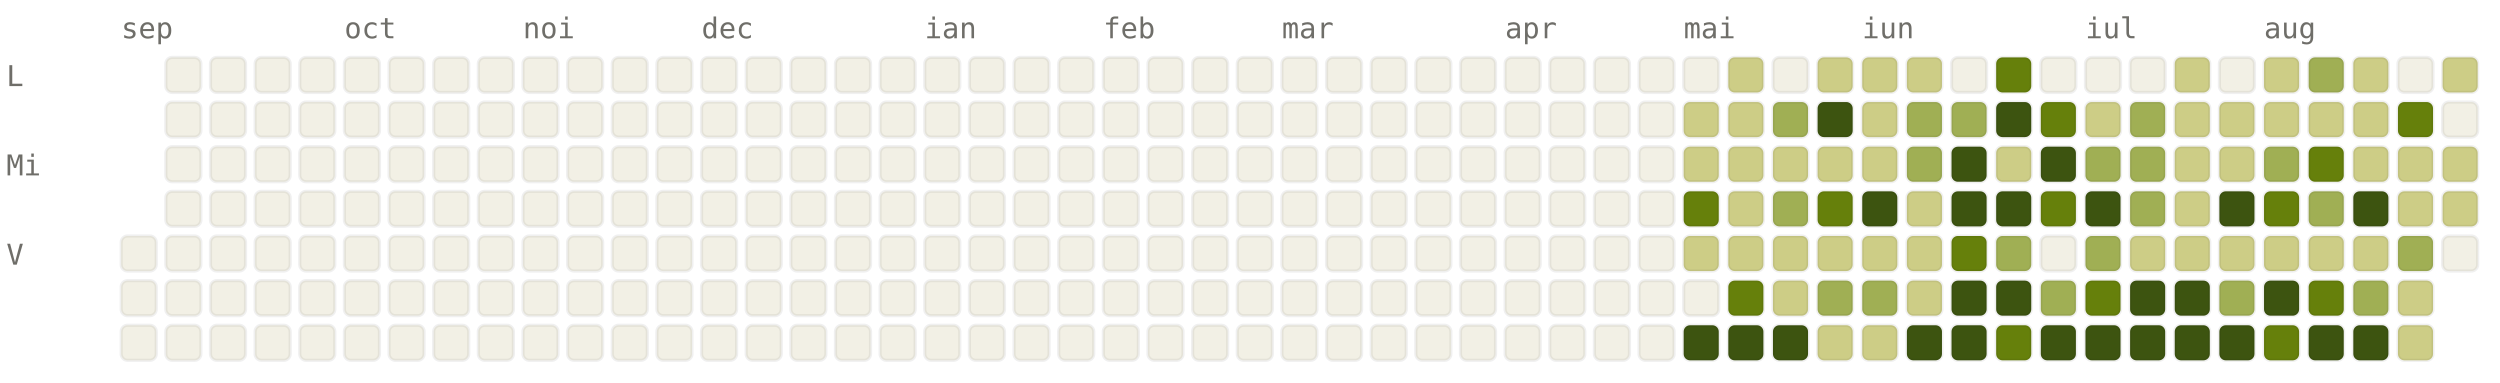
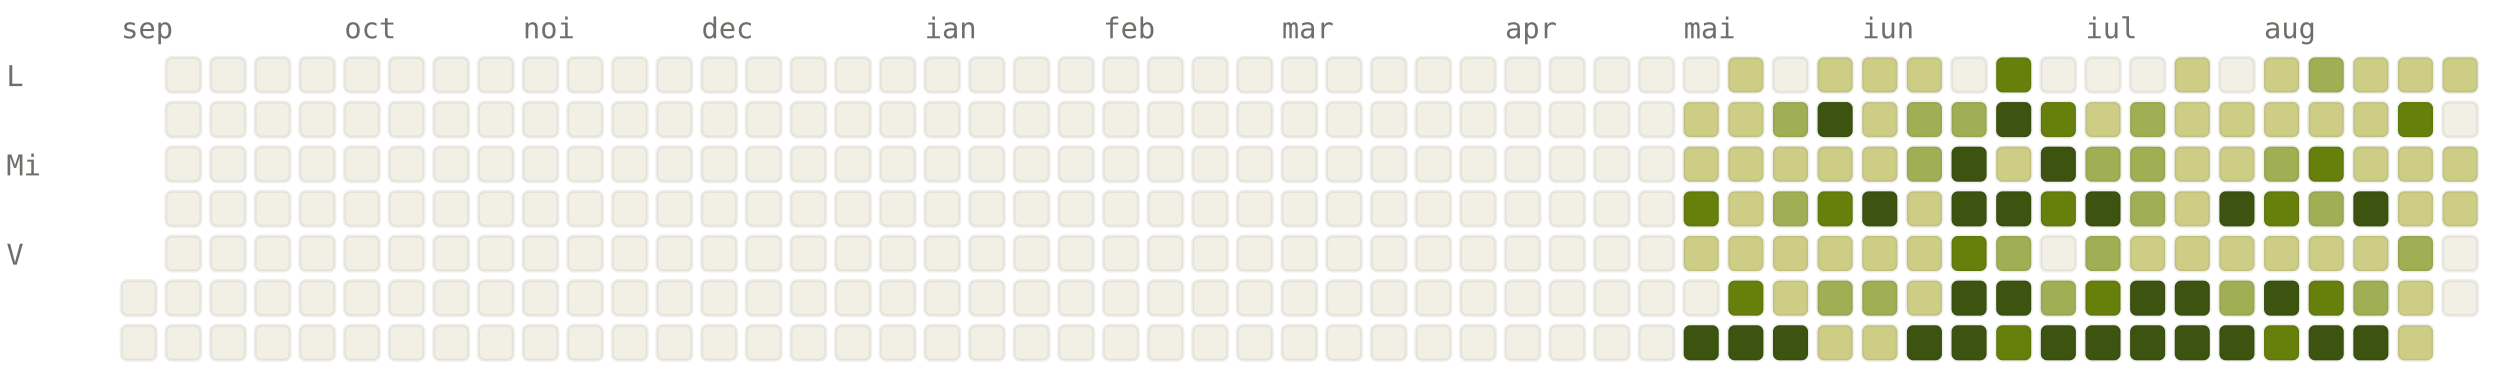
<svg xmlns="http://www.w3.org/2000/svg" viewBox="0 0 784 120" width="784" height="120" font-family="ui-monospace, SFMono-Regular, Menlo, monospace" font-size="9">
  <style>.l0{fill:#F2F0E5;stroke:rgba(0,0,0,0.06)}.l1{fill:#CDCD86;stroke:rgba(0,0,0,0.06)}.l2{fill:#A0AF54;stroke:rgba(0,0,0,0.06)}.l3{fill:#66800B;stroke:rgba(0,0,0,0.06)}.l4{fill:#3D5410;stroke:rgba(0,0,0,0.06)}.lbl{fill:#6F6E69}@media (prefers-color-scheme: dark){.l0{fill:#1C1B1A;stroke:rgba(255,255,255,0.04)}.l1{fill:#2A3D11;stroke:rgba(255,255,255,0.04)}.l2{fill:#4D6B0E;stroke:rgba(255,255,255,0.04)}.l3{fill:#879A39;stroke:rgba(255,255,255,0.04)}.l4{fill:#CDCD86;stroke:rgba(255,255,255,0.04)}.lbl{fill:#878580}}</style>
  <text x="38" y="12" class="lbl">sep</text>
  <text x="108" y="12" class="lbl">oct</text>
  <text x="164" y="12" class="lbl">noi</text>
  <text x="220" y="12" class="lbl">dec</text>
  <text x="290" y="12" class="lbl">ian</text>
  <text x="346" y="12" class="lbl">feb</text>
  <text x="402" y="12" class="lbl">mar</text>
  <text x="472" y="12" class="lbl">apr</text>
  <text x="528" y="12" class="lbl">mai</text>
  <text x="584" y="12" class="lbl">iun</text>
  <text x="654" y="12" class="lbl">iul</text>
  <text x="710" y="12" class="lbl">aug</text>
  <text x="2" y="27" class="lbl">L</text>
  <text x="2" y="55" class="lbl">Mi</text>
  <text x="2" y="83" class="lbl">V</text>
-   <rect x="38" y="74" width="11" height="11" rx="2" ry="2" class="l0" />
  <rect x="38" y="88" width="11" height="11" rx="2" ry="2" class="l0" />
  <rect x="38" y="102" width="11" height="11" rx="2" ry="2" class="l0" />
  <rect x="52" y="18" width="11" height="11" rx="2" ry="2" class="l0" />
  <rect x="52" y="32" width="11" height="11" rx="2" ry="2" class="l0" />
  <rect x="52" y="46" width="11" height="11" rx="2" ry="2" class="l0" />
  <rect x="52" y="60" width="11" height="11" rx="2" ry="2" class="l0" />
  <rect x="52" y="74" width="11" height="11" rx="2" ry="2" class="l0" />
  <rect x="52" y="88" width="11" height="11" rx="2" ry="2" class="l0" />
  <rect x="52" y="102" width="11" height="11" rx="2" ry="2" class="l0" />
  <rect x="66" y="18" width="11" height="11" rx="2" ry="2" class="l0" />
  <rect x="66" y="32" width="11" height="11" rx="2" ry="2" class="l0" />
  <rect x="66" y="46" width="11" height="11" rx="2" ry="2" class="l0" />
  <rect x="66" y="60" width="11" height="11" rx="2" ry="2" class="l0" />
  <rect x="66" y="74" width="11" height="11" rx="2" ry="2" class="l0" />
  <rect x="66" y="88" width="11" height="11" rx="2" ry="2" class="l0" />
  <rect x="66" y="102" width="11" height="11" rx="2" ry="2" class="l0" />
  <rect x="80" y="18" width="11" height="11" rx="2" ry="2" class="l0" />
  <rect x="80" y="32" width="11" height="11" rx="2" ry="2" class="l0" />
  <rect x="80" y="46" width="11" height="11" rx="2" ry="2" class="l0" />
  <rect x="80" y="60" width="11" height="11" rx="2" ry="2" class="l0" />
  <rect x="80" y="74" width="11" height="11" rx="2" ry="2" class="l0" />
  <rect x="80" y="88" width="11" height="11" rx="2" ry="2" class="l0" />
  <rect x="80" y="102" width="11" height="11" rx="2" ry="2" class="l0" />
  <rect x="94" y="18" width="11" height="11" rx="2" ry="2" class="l0" />
  <rect x="94" y="32" width="11" height="11" rx="2" ry="2" class="l0" />
  <rect x="94" y="46" width="11" height="11" rx="2" ry="2" class="l0" />
  <rect x="94" y="60" width="11" height="11" rx="2" ry="2" class="l0" />
  <rect x="94" y="74" width="11" height="11" rx="2" ry="2" class="l0" />
  <rect x="94" y="88" width="11" height="11" rx="2" ry="2" class="l0" />
  <rect x="94" y="102" width="11" height="11" rx="2" ry="2" class="l0" />
  <rect x="108" y="18" width="11" height="11" rx="2" ry="2" class="l0" />
  <rect x="108" y="32" width="11" height="11" rx="2" ry="2" class="l0" />
  <rect x="108" y="46" width="11" height="11" rx="2" ry="2" class="l0" />
  <rect x="108" y="60" width="11" height="11" rx="2" ry="2" class="l0" />
  <rect x="108" y="74" width="11" height="11" rx="2" ry="2" class="l0" />
  <rect x="108" y="88" width="11" height="11" rx="2" ry="2" class="l0" />
  <rect x="108" y="102" width="11" height="11" rx="2" ry="2" class="l0" />
  <rect x="122" y="18" width="11" height="11" rx="2" ry="2" class="l0" />
  <rect x="122" y="32" width="11" height="11" rx="2" ry="2" class="l0" />
  <rect x="122" y="46" width="11" height="11" rx="2" ry="2" class="l0" />
  <rect x="122" y="60" width="11" height="11" rx="2" ry="2" class="l0" />
  <rect x="122" y="74" width="11" height="11" rx="2" ry="2" class="l0" />
  <rect x="122" y="88" width="11" height="11" rx="2" ry="2" class="l0" />
  <rect x="122" y="102" width="11" height="11" rx="2" ry="2" class="l0" />
  <rect x="136" y="18" width="11" height="11" rx="2" ry="2" class="l0" />
  <rect x="136" y="32" width="11" height="11" rx="2" ry="2" class="l0" />
  <rect x="136" y="46" width="11" height="11" rx="2" ry="2" class="l0" />
  <rect x="136" y="60" width="11" height="11" rx="2" ry="2" class="l0" />
  <rect x="136" y="74" width="11" height="11" rx="2" ry="2" class="l0" />
  <rect x="136" y="88" width="11" height="11" rx="2" ry="2" class="l0" />
  <rect x="136" y="102" width="11" height="11" rx="2" ry="2" class="l0" />
  <rect x="150" y="18" width="11" height="11" rx="2" ry="2" class="l0" />
  <rect x="150" y="32" width="11" height="11" rx="2" ry="2" class="l0" />
  <rect x="150" y="46" width="11" height="11" rx="2" ry="2" class="l0" />
  <rect x="150" y="60" width="11" height="11" rx="2" ry="2" class="l0" />
  <rect x="150" y="74" width="11" height="11" rx="2" ry="2" class="l0" />
  <rect x="150" y="88" width="11" height="11" rx="2" ry="2" class="l0" />
  <rect x="150" y="102" width="11" height="11" rx="2" ry="2" class="l0" />
  <rect x="164" y="18" width="11" height="11" rx="2" ry="2" class="l0" />
  <rect x="164" y="32" width="11" height="11" rx="2" ry="2" class="l0" />
  <rect x="164" y="46" width="11" height="11" rx="2" ry="2" class="l0" />
  <rect x="164" y="60" width="11" height="11" rx="2" ry="2" class="l0" />
  <rect x="164" y="74" width="11" height="11" rx="2" ry="2" class="l0" />
  <rect x="164" y="88" width="11" height="11" rx="2" ry="2" class="l0" />
  <rect x="164" y="102" width="11" height="11" rx="2" ry="2" class="l0" />
  <rect x="178" y="18" width="11" height="11" rx="2" ry="2" class="l0" />
  <rect x="178" y="32" width="11" height="11" rx="2" ry="2" class="l0" />
  <rect x="178" y="46" width="11" height="11" rx="2" ry="2" class="l0" />
  <rect x="178" y="60" width="11" height="11" rx="2" ry="2" class="l0" />
  <rect x="178" y="74" width="11" height="11" rx="2" ry="2" class="l0" />
  <rect x="178" y="88" width="11" height="11" rx="2" ry="2" class="l0" />
  <rect x="178" y="102" width="11" height="11" rx="2" ry="2" class="l0" />
  <rect x="192" y="18" width="11" height="11" rx="2" ry="2" class="l0" />
  <rect x="192" y="32" width="11" height="11" rx="2" ry="2" class="l0" />
  <rect x="192" y="46" width="11" height="11" rx="2" ry="2" class="l0" />
  <rect x="192" y="60" width="11" height="11" rx="2" ry="2" class="l0" />
  <rect x="192" y="74" width="11" height="11" rx="2" ry="2" class="l0" />
  <rect x="192" y="88" width="11" height="11" rx="2" ry="2" class="l0" />
  <rect x="192" y="102" width="11" height="11" rx="2" ry="2" class="l0" />
  <rect x="206" y="18" width="11" height="11" rx="2" ry="2" class="l0" />
  <rect x="206" y="32" width="11" height="11" rx="2" ry="2" class="l0" />
  <rect x="206" y="46" width="11" height="11" rx="2" ry="2" class="l0" />
  <rect x="206" y="60" width="11" height="11" rx="2" ry="2" class="l0" />
  <rect x="206" y="74" width="11" height="11" rx="2" ry="2" class="l0" />
  <rect x="206" y="88" width="11" height="11" rx="2" ry="2" class="l0" />
  <rect x="206" y="102" width="11" height="11" rx="2" ry="2" class="l0" />
  <rect x="220" y="18" width="11" height="11" rx="2" ry="2" class="l0" />
  <rect x="220" y="32" width="11" height="11" rx="2" ry="2" class="l0" />
  <rect x="220" y="46" width="11" height="11" rx="2" ry="2" class="l0" />
  <rect x="220" y="60" width="11" height="11" rx="2" ry="2" class="l0" />
  <rect x="220" y="74" width="11" height="11" rx="2" ry="2" class="l0" />
  <rect x="220" y="88" width="11" height="11" rx="2" ry="2" class="l0" />
  <rect x="220" y="102" width="11" height="11" rx="2" ry="2" class="l0" />
  <rect x="234" y="18" width="11" height="11" rx="2" ry="2" class="l0" />
  <rect x="234" y="32" width="11" height="11" rx="2" ry="2" class="l0" />
  <rect x="234" y="46" width="11" height="11" rx="2" ry="2" class="l0" />
  <rect x="234" y="60" width="11" height="11" rx="2" ry="2" class="l0" />
  <rect x="234" y="74" width="11" height="11" rx="2" ry="2" class="l0" />
  <rect x="234" y="88" width="11" height="11" rx="2" ry="2" class="l0" />
  <rect x="234" y="102" width="11" height="11" rx="2" ry="2" class="l0" />
  <rect x="248" y="18" width="11" height="11" rx="2" ry="2" class="l0" />
  <rect x="248" y="32" width="11" height="11" rx="2" ry="2" class="l0" />
  <rect x="248" y="46" width="11" height="11" rx="2" ry="2" class="l0" />
  <rect x="248" y="60" width="11" height="11" rx="2" ry="2" class="l0" />
  <rect x="248" y="74" width="11" height="11" rx="2" ry="2" class="l0" />
  <rect x="248" y="88" width="11" height="11" rx="2" ry="2" class="l0" />
  <rect x="248" y="102" width="11" height="11" rx="2" ry="2" class="l0" />
  <rect x="262" y="18" width="11" height="11" rx="2" ry="2" class="l0" />
  <rect x="262" y="32" width="11" height="11" rx="2" ry="2" class="l0" />
  <rect x="262" y="46" width="11" height="11" rx="2" ry="2" class="l0" />
  <rect x="262" y="60" width="11" height="11" rx="2" ry="2" class="l0" />
  <rect x="262" y="74" width="11" height="11" rx="2" ry="2" class="l0" />
  <rect x="262" y="88" width="11" height="11" rx="2" ry="2" class="l0" />
  <rect x="262" y="102" width="11" height="11" rx="2" ry="2" class="l0" />
  <rect x="276" y="18" width="11" height="11" rx="2" ry="2" class="l0" />
  <rect x="276" y="32" width="11" height="11" rx="2" ry="2" class="l0" />
  <rect x="276" y="46" width="11" height="11" rx="2" ry="2" class="l0" />
  <rect x="276" y="60" width="11" height="11" rx="2" ry="2" class="l0" />
  <rect x="276" y="74" width="11" height="11" rx="2" ry="2" class="l0" />
  <rect x="276" y="88" width="11" height="11" rx="2" ry="2" class="l0" />
  <rect x="276" y="102" width="11" height="11" rx="2" ry="2" class="l0" />
  <rect x="290" y="18" width="11" height="11" rx="2" ry="2" class="l0" />
  <rect x="290" y="32" width="11" height="11" rx="2" ry="2" class="l0" />
  <rect x="290" y="46" width="11" height="11" rx="2" ry="2" class="l0" />
  <rect x="290" y="60" width="11" height="11" rx="2" ry="2" class="l0" />
  <rect x="290" y="74" width="11" height="11" rx="2" ry="2" class="l0" />
  <rect x="290" y="88" width="11" height="11" rx="2" ry="2" class="l0" />
  <rect x="290" y="102" width="11" height="11" rx="2" ry="2" class="l0" />
  <rect x="304" y="18" width="11" height="11" rx="2" ry="2" class="l0" />
  <rect x="304" y="32" width="11" height="11" rx="2" ry="2" class="l0" />
  <rect x="304" y="46" width="11" height="11" rx="2" ry="2" class="l0" />
  <rect x="304" y="60" width="11" height="11" rx="2" ry="2" class="l0" />
  <rect x="304" y="74" width="11" height="11" rx="2" ry="2" class="l0" />
  <rect x="304" y="88" width="11" height="11" rx="2" ry="2" class="l0" />
  <rect x="304" y="102" width="11" height="11" rx="2" ry="2" class="l0" />
  <rect x="318" y="18" width="11" height="11" rx="2" ry="2" class="l0" />
  <rect x="318" y="32" width="11" height="11" rx="2" ry="2" class="l0" />
  <rect x="318" y="46" width="11" height="11" rx="2" ry="2" class="l0" />
  <rect x="318" y="60" width="11" height="11" rx="2" ry="2" class="l0" />
  <rect x="318" y="74" width="11" height="11" rx="2" ry="2" class="l0" />
  <rect x="318" y="88" width="11" height="11" rx="2" ry="2" class="l0" />
  <rect x="318" y="102" width="11" height="11" rx="2" ry="2" class="l0" />
  <rect x="332" y="18" width="11" height="11" rx="2" ry="2" class="l0" />
  <rect x="332" y="32" width="11" height="11" rx="2" ry="2" class="l0" />
  <rect x="332" y="46" width="11" height="11" rx="2" ry="2" class="l0" />
  <rect x="332" y="60" width="11" height="11" rx="2" ry="2" class="l0" />
  <rect x="332" y="74" width="11" height="11" rx="2" ry="2" class="l0" />
  <rect x="332" y="88" width="11" height="11" rx="2" ry="2" class="l0" />
  <rect x="332" y="102" width="11" height="11" rx="2" ry="2" class="l0" />
  <rect x="346" y="18" width="11" height="11" rx="2" ry="2" class="l0" />
  <rect x="346" y="32" width="11" height="11" rx="2" ry="2" class="l0" />
  <rect x="346" y="46" width="11" height="11" rx="2" ry="2" class="l0" />
  <rect x="346" y="60" width="11" height="11" rx="2" ry="2" class="l0" />
  <rect x="346" y="74" width="11" height="11" rx="2" ry="2" class="l0" />
  <rect x="346" y="88" width="11" height="11" rx="2" ry="2" class="l0" />
  <rect x="346" y="102" width="11" height="11" rx="2" ry="2" class="l0" />
  <rect x="360" y="18" width="11" height="11" rx="2" ry="2" class="l0" />
  <rect x="360" y="32" width="11" height="11" rx="2" ry="2" class="l0" />
  <rect x="360" y="46" width="11" height="11" rx="2" ry="2" class="l0" />
  <rect x="360" y="60" width="11" height="11" rx="2" ry="2" class="l0" />
  <rect x="360" y="74" width="11" height="11" rx="2" ry="2" class="l0" />
  <rect x="360" y="88" width="11" height="11" rx="2" ry="2" class="l0" />
  <rect x="360" y="102" width="11" height="11" rx="2" ry="2" class="l0" />
  <rect x="374" y="18" width="11" height="11" rx="2" ry="2" class="l0" />
  <rect x="374" y="32" width="11" height="11" rx="2" ry="2" class="l0" />
  <rect x="374" y="46" width="11" height="11" rx="2" ry="2" class="l0" />
  <rect x="374" y="60" width="11" height="11" rx="2" ry="2" class="l0" />
  <rect x="374" y="74" width="11" height="11" rx="2" ry="2" class="l0" />
  <rect x="374" y="88" width="11" height="11" rx="2" ry="2" class="l0" />
  <rect x="374" y="102" width="11" height="11" rx="2" ry="2" class="l0" />
  <rect x="388" y="18" width="11" height="11" rx="2" ry="2" class="l0" />
  <rect x="388" y="32" width="11" height="11" rx="2" ry="2" class="l0" />
  <rect x="388" y="46" width="11" height="11" rx="2" ry="2" class="l0" />
  <rect x="388" y="60" width="11" height="11" rx="2" ry="2" class="l0" />
  <rect x="388" y="74" width="11" height="11" rx="2" ry="2" class="l0" />
  <rect x="388" y="88" width="11" height="11" rx="2" ry="2" class="l0" />
  <rect x="388" y="102" width="11" height="11" rx="2" ry="2" class="l0" />
  <rect x="402" y="18" width="11" height="11" rx="2" ry="2" class="l0" />
  <rect x="402" y="32" width="11" height="11" rx="2" ry="2" class="l0" />
  <rect x="402" y="46" width="11" height="11" rx="2" ry="2" class="l0" />
  <rect x="402" y="60" width="11" height="11" rx="2" ry="2" class="l0" />
  <rect x="402" y="74" width="11" height="11" rx="2" ry="2" class="l0" />
  <rect x="402" y="88" width="11" height="11" rx="2" ry="2" class="l0" />
  <rect x="402" y="102" width="11" height="11" rx="2" ry="2" class="l0" />
  <rect x="416" y="18" width="11" height="11" rx="2" ry="2" class="l0" />
  <rect x="416" y="32" width="11" height="11" rx="2" ry="2" class="l0" />
  <rect x="416" y="46" width="11" height="11" rx="2" ry="2" class="l0" />
  <rect x="416" y="60" width="11" height="11" rx="2" ry="2" class="l0" />
  <rect x="416" y="74" width="11" height="11" rx="2" ry="2" class="l0" />
  <rect x="416" y="88" width="11" height="11" rx="2" ry="2" class="l0" />
  <rect x="416" y="102" width="11" height="11" rx="2" ry="2" class="l0" />
  <rect x="430" y="18" width="11" height="11" rx="2" ry="2" class="l0" />
  <rect x="430" y="32" width="11" height="11" rx="2" ry="2" class="l0" />
  <rect x="430" y="46" width="11" height="11" rx="2" ry="2" class="l0" />
  <rect x="430" y="60" width="11" height="11" rx="2" ry="2" class="l0" />
  <rect x="430" y="74" width="11" height="11" rx="2" ry="2" class="l0" />
  <rect x="430" y="88" width="11" height="11" rx="2" ry="2" class="l0" />
  <rect x="430" y="102" width="11" height="11" rx="2" ry="2" class="l0" />
  <rect x="444" y="18" width="11" height="11" rx="2" ry="2" class="l0" />
  <rect x="444" y="32" width="11" height="11" rx="2" ry="2" class="l0" />
  <rect x="444" y="46" width="11" height="11" rx="2" ry="2" class="l0" />
  <rect x="444" y="60" width="11" height="11" rx="2" ry="2" class="l0" />
  <rect x="444" y="74" width="11" height="11" rx="2" ry="2" class="l0" />
  <rect x="444" y="88" width="11" height="11" rx="2" ry="2" class="l0" />
  <rect x="444" y="102" width="11" height="11" rx="2" ry="2" class="l0" />
  <rect x="458" y="18" width="11" height="11" rx="2" ry="2" class="l0" />
  <rect x="458" y="32" width="11" height="11" rx="2" ry="2" class="l0" />
  <rect x="458" y="46" width="11" height="11" rx="2" ry="2" class="l0" />
  <rect x="458" y="60" width="11" height="11" rx="2" ry="2" class="l0" />
  <rect x="458" y="74" width="11" height="11" rx="2" ry="2" class="l0" />
  <rect x="458" y="88" width="11" height="11" rx="2" ry="2" class="l0" />
  <rect x="458" y="102" width="11" height="11" rx="2" ry="2" class="l0" />
  <rect x="472" y="18" width="11" height="11" rx="2" ry="2" class="l0" />
  <rect x="472" y="32" width="11" height="11" rx="2" ry="2" class="l0" />
  <rect x="472" y="46" width="11" height="11" rx="2" ry="2" class="l0" />
  <rect x="472" y="60" width="11" height="11" rx="2" ry="2" class="l0" />
  <rect x="472" y="74" width="11" height="11" rx="2" ry="2" class="l0" />
  <rect x="472" y="88" width="11" height="11" rx="2" ry="2" class="l0" />
  <rect x="472" y="102" width="11" height="11" rx="2" ry="2" class="l0" />
  <rect x="486" y="18" width="11" height="11" rx="2" ry="2" class="l0" />
  <rect x="486" y="32" width="11" height="11" rx="2" ry="2" class="l0" />
  <rect x="486" y="46" width="11" height="11" rx="2" ry="2" class="l0" />
  <rect x="486" y="60" width="11" height="11" rx="2" ry="2" class="l0" />
  <rect x="486" y="74" width="11" height="11" rx="2" ry="2" class="l0" />
  <rect x="486" y="88" width="11" height="11" rx="2" ry="2" class="l0" />
  <rect x="486" y="102" width="11" height="11" rx="2" ry="2" class="l0" />
  <rect x="500" y="18" width="11" height="11" rx="2" ry="2" class="l0" />
  <rect x="500" y="32" width="11" height="11" rx="2" ry="2" class="l0" />
  <rect x="500" y="46" width="11" height="11" rx="2" ry="2" class="l0" />
  <rect x="500" y="60" width="11" height="11" rx="2" ry="2" class="l0" />
  <rect x="500" y="74" width="11" height="11" rx="2" ry="2" class="l0" />
  <rect x="500" y="88" width="11" height="11" rx="2" ry="2" class="l0" />
  <rect x="500" y="102" width="11" height="11" rx="2" ry="2" class="l0" />
  <rect x="514" y="18" width="11" height="11" rx="2" ry="2" class="l0" />
  <rect x="514" y="32" width="11" height="11" rx="2" ry="2" class="l0" />
  <rect x="514" y="46" width="11" height="11" rx="2" ry="2" class="l0" />
  <rect x="514" y="60" width="11" height="11" rx="2" ry="2" class="l0" />
  <rect x="514" y="74" width="11" height="11" rx="2" ry="2" class="l0" />
  <rect x="514" y="88" width="11" height="11" rx="2" ry="2" class="l0" />
  <rect x="514" y="102" width="11" height="11" rx="2" ry="2" class="l0" />
  <rect x="528" y="18" width="11" height="11" rx="2" ry="2" class="l0" />
  <rect x="528" y="32" width="11" height="11" rx="2" ry="2" class="l1" />
  <rect x="528" y="46" width="11" height="11" rx="2" ry="2" class="l1" />
  <rect x="528" y="60" width="11" height="11" rx="2" ry="2" class="l3" />
  <rect x="528" y="74" width="11" height="11" rx="2" ry="2" class="l1" />
  <rect x="528" y="88" width="11" height="11" rx="2" ry="2" class="l0" />
  <rect x="528" y="102" width="11" height="11" rx="2" ry="2" class="l4" />
  <rect x="542" y="18" width="11" height="11" rx="2" ry="2" class="l1" />
  <rect x="542" y="32" width="11" height="11" rx="2" ry="2" class="l1" />
  <rect x="542" y="46" width="11" height="11" rx="2" ry="2" class="l1" />
  <rect x="542" y="60" width="11" height="11" rx="2" ry="2" class="l1" />
  <rect x="542" y="74" width="11" height="11" rx="2" ry="2" class="l1" />
  <rect x="542" y="88" width="11" height="11" rx="2" ry="2" class="l3" />
  <rect x="542" y="102" width="11" height="11" rx="2" ry="2" class="l4" />
  <rect x="556" y="18" width="11" height="11" rx="2" ry="2" class="l0" />
  <rect x="556" y="32" width="11" height="11" rx="2" ry="2" class="l2" />
  <rect x="556" y="46" width="11" height="11" rx="2" ry="2" class="l1" />
  <rect x="556" y="60" width="11" height="11" rx="2" ry="2" class="l2" />
  <rect x="556" y="74" width="11" height="11" rx="2" ry="2" class="l1" />
  <rect x="556" y="88" width="11" height="11" rx="2" ry="2" class="l1" />
  <rect x="556" y="102" width="11" height="11" rx="2" ry="2" class="l4" />
  <rect x="570" y="18" width="11" height="11" rx="2" ry="2" class="l1" />
  <rect x="570" y="32" width="11" height="11" rx="2" ry="2" class="l4" />
  <rect x="570" y="46" width="11" height="11" rx="2" ry="2" class="l1" />
  <rect x="570" y="60" width="11" height="11" rx="2" ry="2" class="l3" />
  <rect x="570" y="74" width="11" height="11" rx="2" ry="2" class="l1" />
  <rect x="570" y="88" width="11" height="11" rx="2" ry="2" class="l2" />
  <rect x="570" y="102" width="11" height="11" rx="2" ry="2" class="l1" />
  <rect x="584" y="18" width="11" height="11" rx="2" ry="2" class="l1" />
  <rect x="584" y="32" width="11" height="11" rx="2" ry="2" class="l1" />
  <rect x="584" y="46" width="11" height="11" rx="2" ry="2" class="l1" />
  <rect x="584" y="60" width="11" height="11" rx="2" ry="2" class="l4" />
  <rect x="584" y="74" width="11" height="11" rx="2" ry="2" class="l1" />
  <rect x="584" y="88" width="11" height="11" rx="2" ry="2" class="l2" />
  <rect x="584" y="102" width="11" height="11" rx="2" ry="2" class="l1" />
  <rect x="598" y="18" width="11" height="11" rx="2" ry="2" class="l1" />
  <rect x="598" y="32" width="11" height="11" rx="2" ry="2" class="l2" />
  <rect x="598" y="46" width="11" height="11" rx="2" ry="2" class="l2" />
  <rect x="598" y="60" width="11" height="11" rx="2" ry="2" class="l1" />
  <rect x="598" y="74" width="11" height="11" rx="2" ry="2" class="l1" />
  <rect x="598" y="88" width="11" height="11" rx="2" ry="2" class="l1" />
  <rect x="598" y="102" width="11" height="11" rx="2" ry="2" class="l4" />
  <rect x="612" y="18" width="11" height="11" rx="2" ry="2" class="l0" />
  <rect x="612" y="32" width="11" height="11" rx="2" ry="2" class="l2" />
  <rect x="612" y="46" width="11" height="11" rx="2" ry="2" class="l4" />
  <rect x="612" y="60" width="11" height="11" rx="2" ry="2" class="l4" />
  <rect x="612" y="74" width="11" height="11" rx="2" ry="2" class="l3" />
  <rect x="612" y="88" width="11" height="11" rx="2" ry="2" class="l4" />
  <rect x="612" y="102" width="11" height="11" rx="2" ry="2" class="l4" />
  <rect x="626" y="18" width="11" height="11" rx="2" ry="2" class="l3" />
  <rect x="626" y="32" width="11" height="11" rx="2" ry="2" class="l4" />
  <rect x="626" y="46" width="11" height="11" rx="2" ry="2" class="l1" />
  <rect x="626" y="60" width="11" height="11" rx="2" ry="2" class="l4" />
  <rect x="626" y="74" width="11" height="11" rx="2" ry="2" class="l2" />
  <rect x="626" y="88" width="11" height="11" rx="2" ry="2" class="l4" />
  <rect x="626" y="102" width="11" height="11" rx="2" ry="2" class="l3" />
  <rect x="640" y="18" width="11" height="11" rx="2" ry="2" class="l0" />
  <rect x="640" y="32" width="11" height="11" rx="2" ry="2" class="l3" />
  <rect x="640" y="46" width="11" height="11" rx="2" ry="2" class="l4" />
  <rect x="640" y="60" width="11" height="11" rx="2" ry="2" class="l3" />
  <rect x="640" y="74" width="11" height="11" rx="2" ry="2" class="l0" />
  <rect x="640" y="88" width="11" height="11" rx="2" ry="2" class="l2" />
  <rect x="640" y="102" width="11" height="11" rx="2" ry="2" class="l4" />
  <rect x="654" y="18" width="11" height="11" rx="2" ry="2" class="l0" />
  <rect x="654" y="32" width="11" height="11" rx="2" ry="2" class="l1" />
  <rect x="654" y="46" width="11" height="11" rx="2" ry="2" class="l2" />
  <rect x="654" y="60" width="11" height="11" rx="2" ry="2" class="l4" />
  <rect x="654" y="74" width="11" height="11" rx="2" ry="2" class="l2" />
  <rect x="654" y="88" width="11" height="11" rx="2" ry="2" class="l3" />
  <rect x="654" y="102" width="11" height="11" rx="2" ry="2" class="l4" />
  <rect x="668" y="18" width="11" height="11" rx="2" ry="2" class="l0" />
  <rect x="668" y="32" width="11" height="11" rx="2" ry="2" class="l2" />
  <rect x="668" y="46" width="11" height="11" rx="2" ry="2" class="l2" />
  <rect x="668" y="60" width="11" height="11" rx="2" ry="2" class="l2" />
  <rect x="668" y="74" width="11" height="11" rx="2" ry="2" class="l1" />
  <rect x="668" y="88" width="11" height="11" rx="2" ry="2" class="l4" />
  <rect x="668" y="102" width="11" height="11" rx="2" ry="2" class="l4" />
  <rect x="682" y="18" width="11" height="11" rx="2" ry="2" class="l1" />
  <rect x="682" y="32" width="11" height="11" rx="2" ry="2" class="l1" />
  <rect x="682" y="46" width="11" height="11" rx="2" ry="2" class="l1" />
  <rect x="682" y="60" width="11" height="11" rx="2" ry="2" class="l1" />
  <rect x="682" y="74" width="11" height="11" rx="2" ry="2" class="l1" />
  <rect x="682" y="88" width="11" height="11" rx="2" ry="2" class="l4" />
  <rect x="682" y="102" width="11" height="11" rx="2" ry="2" class="l4" />
  <rect x="696" y="18" width="11" height="11" rx="2" ry="2" class="l0" />
  <rect x="696" y="32" width="11" height="11" rx="2" ry="2" class="l1" />
  <rect x="696" y="46" width="11" height="11" rx="2" ry="2" class="l1" />
  <rect x="696" y="60" width="11" height="11" rx="2" ry="2" class="l4" />
  <rect x="696" y="74" width="11" height="11" rx="2" ry="2" class="l1" />
  <rect x="696" y="88" width="11" height="11" rx="2" ry="2" class="l2" />
  <rect x="696" y="102" width="11" height="11" rx="2" ry="2" class="l4" />
  <rect x="710" y="18" width="11" height="11" rx="2" ry="2" class="l1" />
  <rect x="710" y="32" width="11" height="11" rx="2" ry="2" class="l1" />
  <rect x="710" y="46" width="11" height="11" rx="2" ry="2" class="l2" />
  <rect x="710" y="60" width="11" height="11" rx="2" ry="2" class="l3" />
  <rect x="710" y="74" width="11" height="11" rx="2" ry="2" class="l1" />
  <rect x="710" y="88" width="11" height="11" rx="2" ry="2" class="l4" />
  <rect x="710" y="102" width="11" height="11" rx="2" ry="2" class="l3" />
  <rect x="724" y="18" width="11" height="11" rx="2" ry="2" class="l2" />
  <rect x="724" y="32" width="11" height="11" rx="2" ry="2" class="l1" />
  <rect x="724" y="46" width="11" height="11" rx="2" ry="2" class="l3" />
  <rect x="724" y="60" width="11" height="11" rx="2" ry="2" class="l2" />
  <rect x="724" y="74" width="11" height="11" rx="2" ry="2" class="l1" />
  <rect x="724" y="88" width="11" height="11" rx="2" ry="2" class="l3" />
  <rect x="724" y="102" width="11" height="11" rx="2" ry="2" class="l4" />
  <rect x="738" y="18" width="11" height="11" rx="2" ry="2" class="l1" />
  <rect x="738" y="32" width="11" height="11" rx="2" ry="2" class="l1" />
  <rect x="738" y="46" width="11" height="11" rx="2" ry="2" class="l1" />
  <rect x="738" y="60" width="11" height="11" rx="2" ry="2" class="l4" />
  <rect x="738" y="74" width="11" height="11" rx="2" ry="2" class="l1" />
  <rect x="738" y="88" width="11" height="11" rx="2" ry="2" class="l2" />
  <rect x="738" y="102" width="11" height="11" rx="2" ry="2" class="l4" />
-   <rect x="752" y="18" width="11" height="11" rx="2" ry="2" class="l0" />
+   <rect x="752" y="18" width="11" height="11" rx="2" ry="2" class="l1" />
  <rect x="752" y="32" width="11" height="11" rx="2" ry="2" class="l3" />
  <rect x="752" y="46" width="11" height="11" rx="2" ry="2" class="l1" />
  <rect x="752" y="60" width="11" height="11" rx="2" ry="2" class="l1" />
  <rect x="752" y="74" width="11" height="11" rx="2" ry="2" class="l2" />
  <rect x="752" y="88" width="11" height="11" rx="2" ry="2" class="l1" />
  <rect x="752" y="102" width="11" height="11" rx="2" ry="2" class="l1" />
  <rect x="766" y="18" width="11" height="11" rx="2" ry="2" class="l1" />
  <rect x="766" y="32" width="11" height="11" rx="2" ry="2" class="l0" />
  <rect x="766" y="46" width="11" height="11" rx="2" ry="2" class="l1" />
  <rect x="766" y="60" width="11" height="11" rx="2" ry="2" class="l1" />
  <rect x="766" y="74" width="11" height="11" rx="2" ry="2" class="l0" />
+   <rect x="766" y="88" width="11" height="11" rx="2" ry="2" class="l0" />
</svg>
